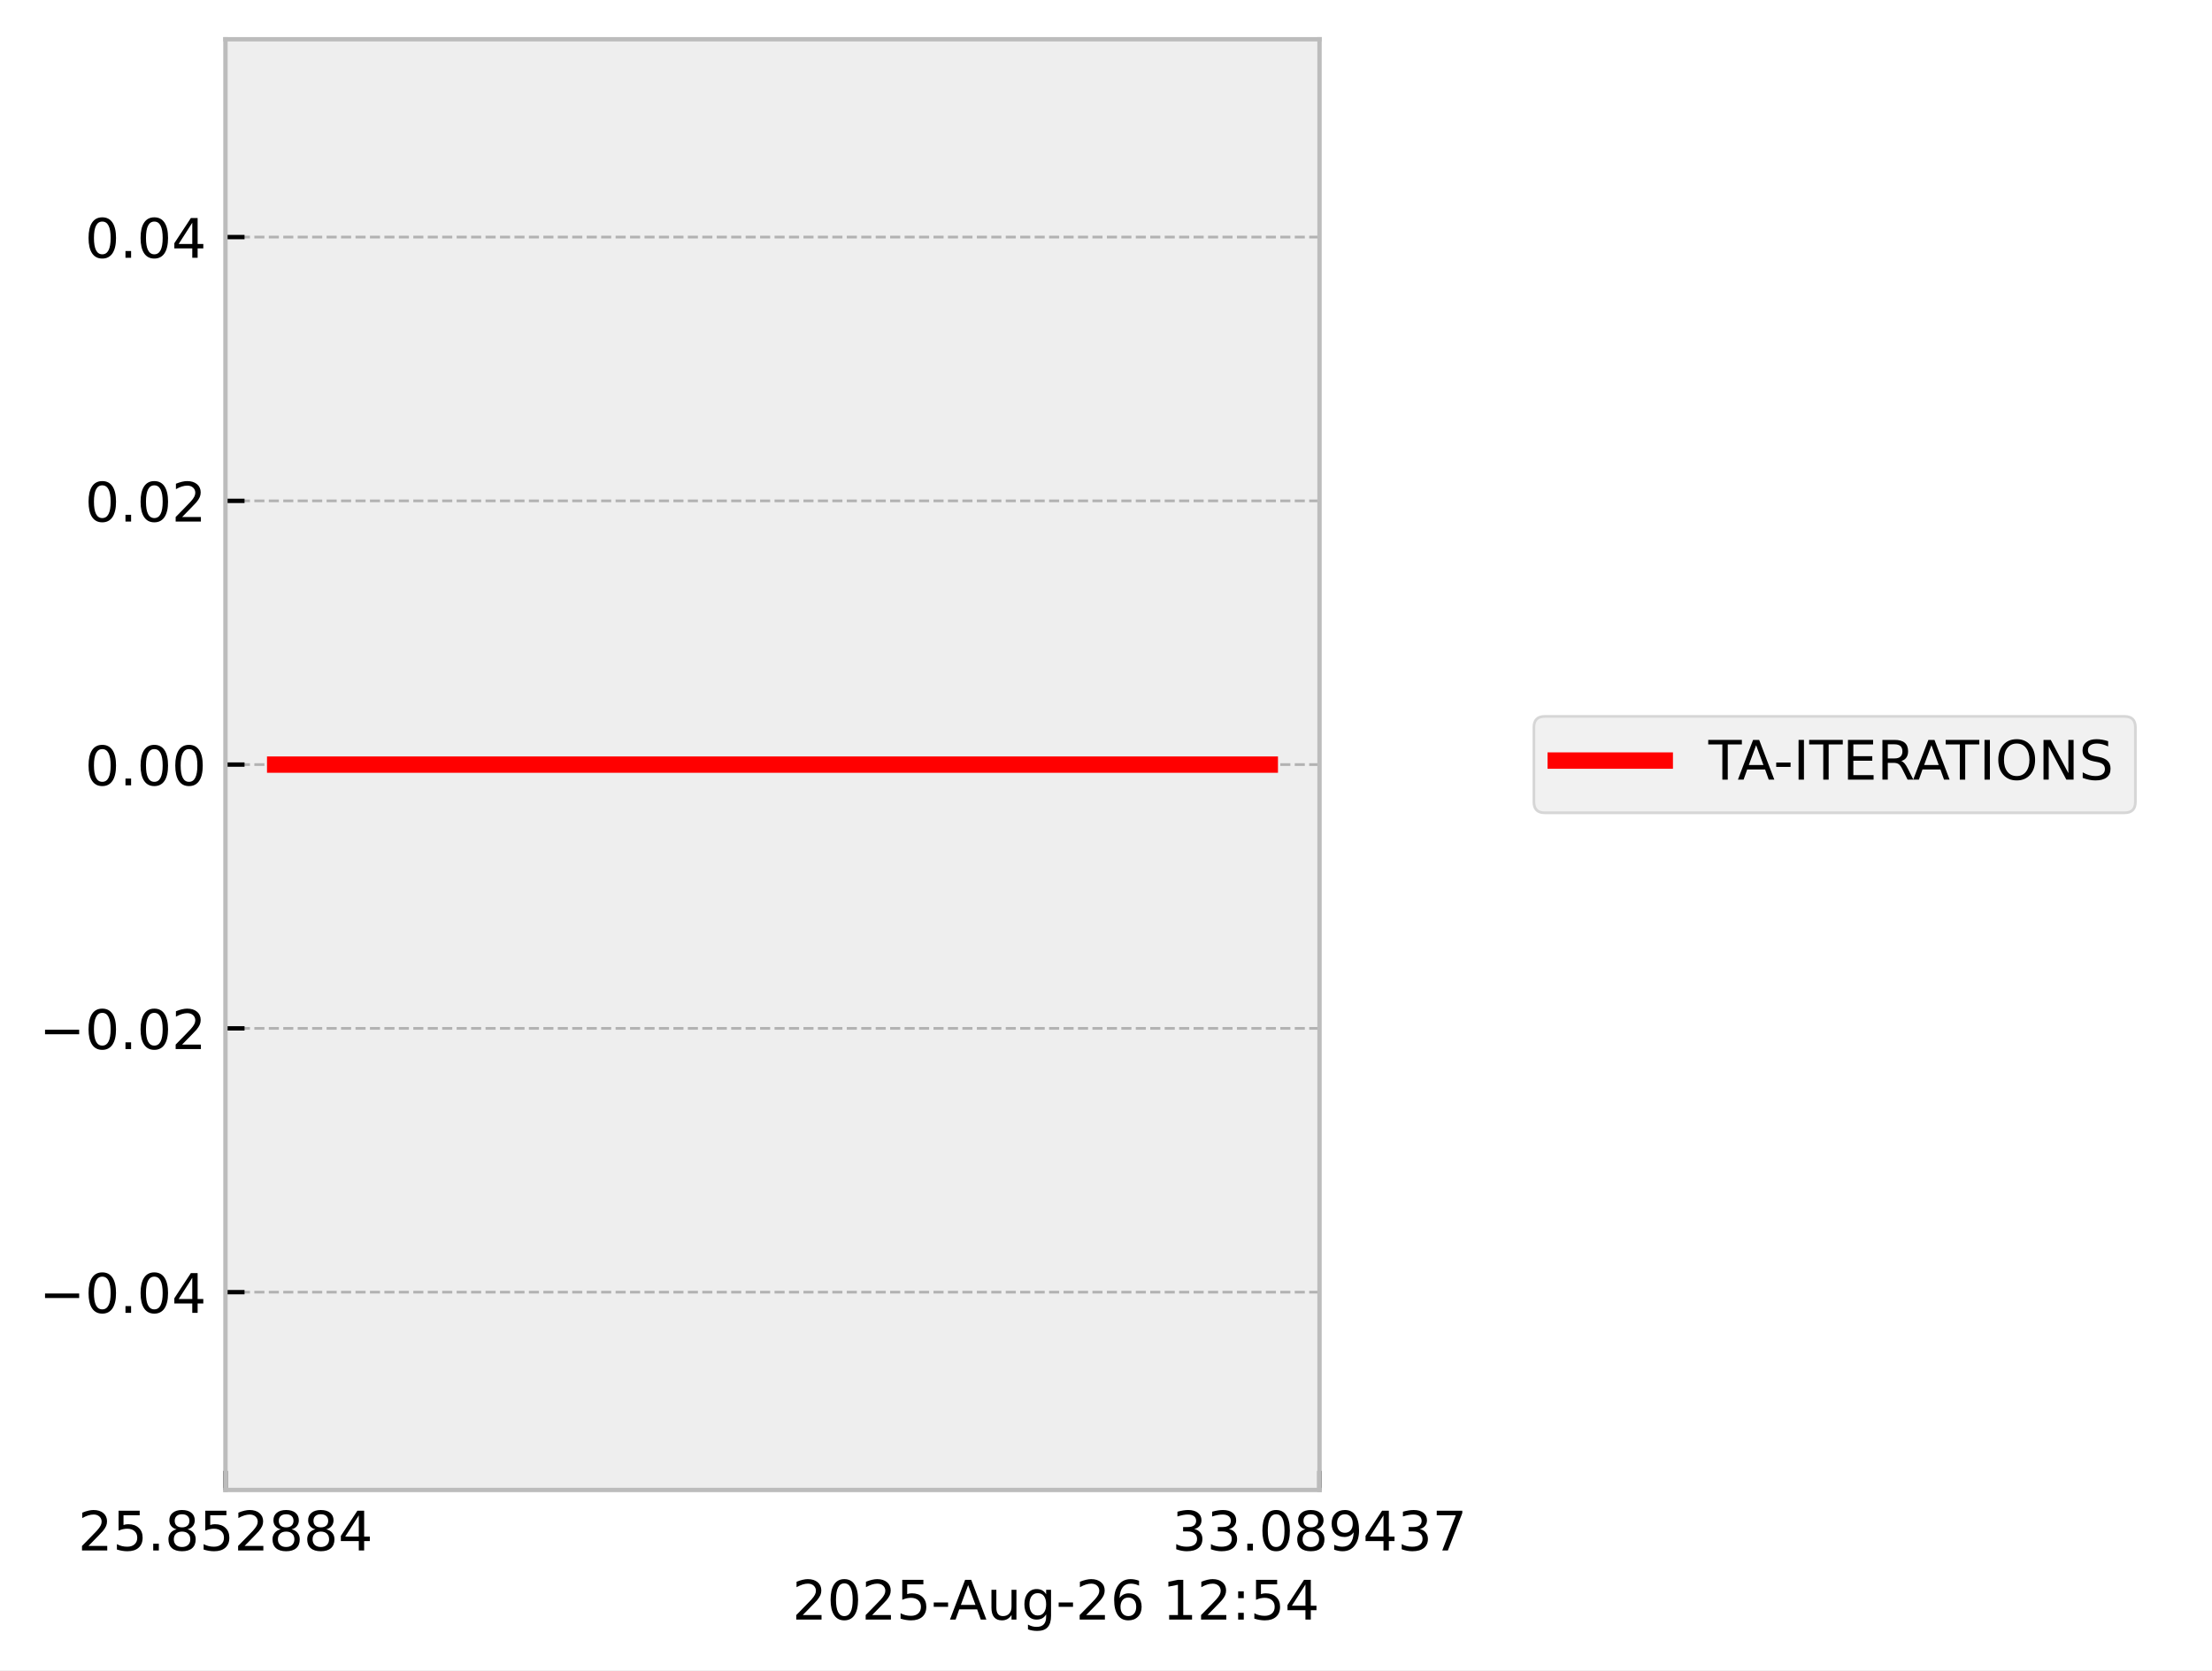
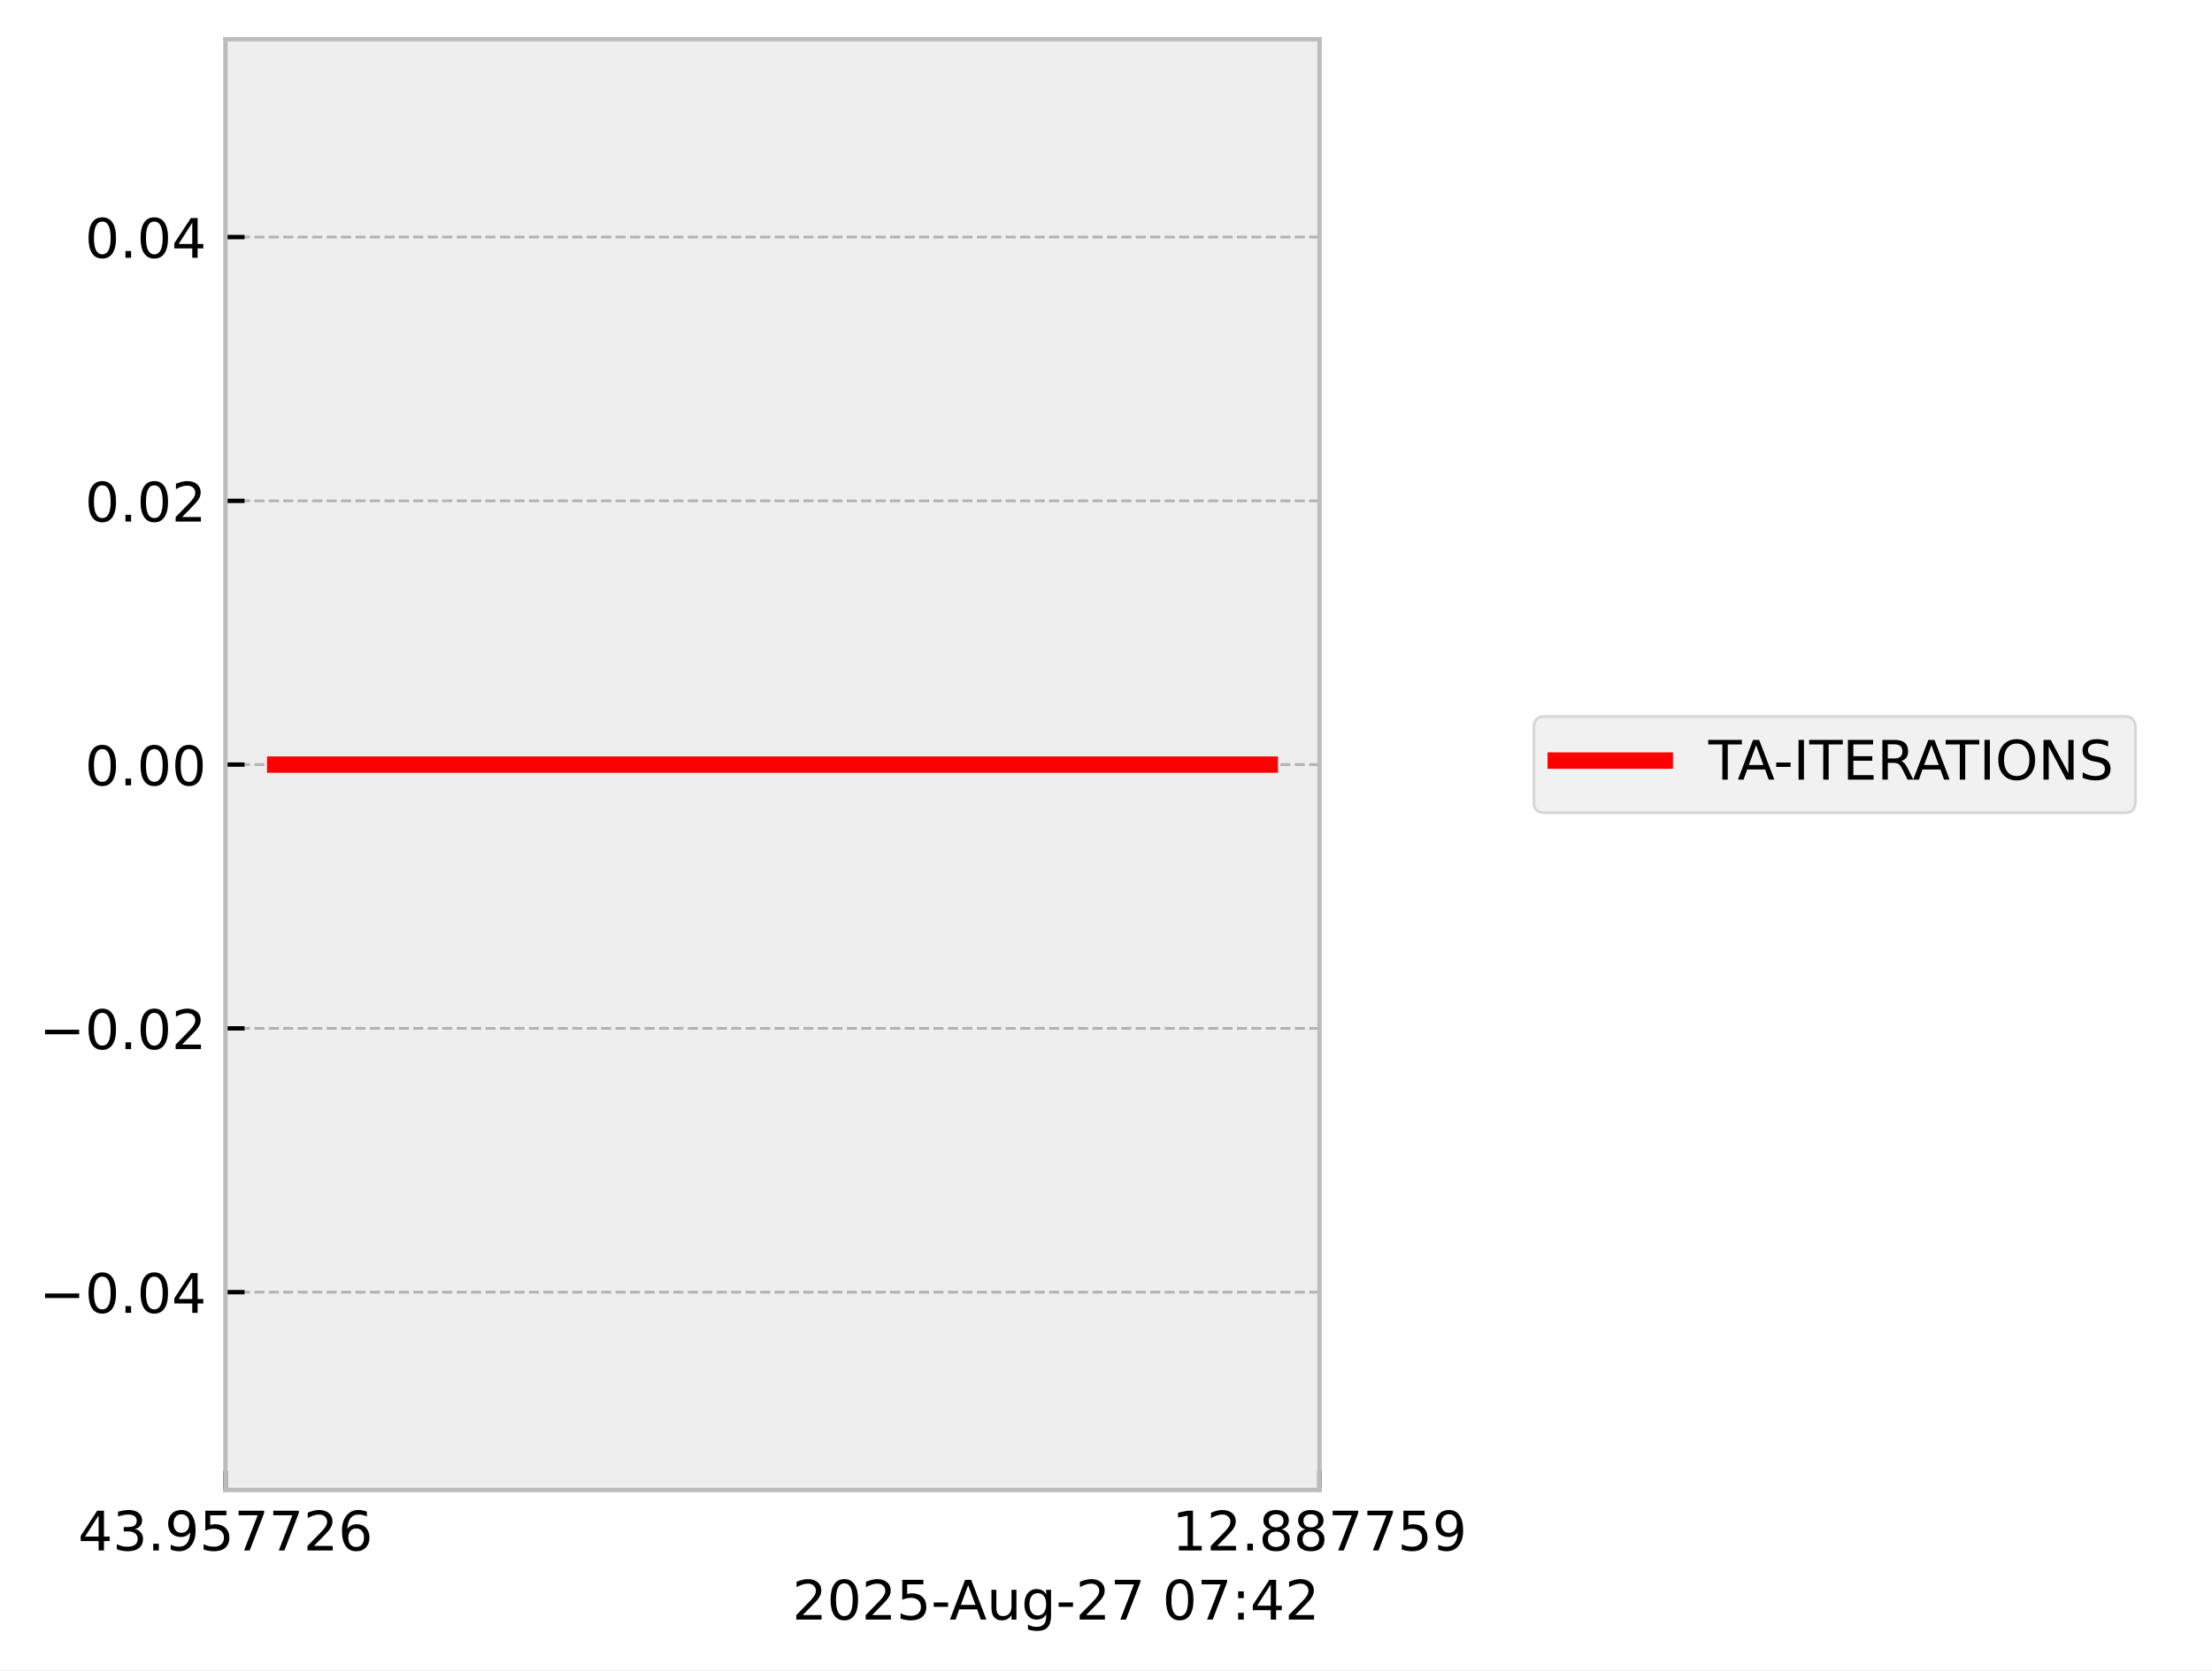
<svg xmlns="http://www.w3.org/2000/svg" xmlns:xlink="http://www.w3.org/1999/xlink" width="405.665pt" height="306.368pt" viewBox="0 0 405.665 306.368" version="1.1">
  <defs>
    <style type="text/css">*{stroke-linejoin: round; stroke-linecap: butt}</style>
  </defs>
  <g id="figure_1">
    <g id="patch_1">
      <path d="M 0 306.368  L 405.665 306.368  L 405.665 0  L 0 0  z " style="fill: #ffffff" />
    </g>
    <g id="axes_1">
      <g id="patch_2">
        <path d="M 41.345 273.312  L 241.991 273.312  L 241.991 7.2  L 41.345 7.2  z " style="fill: #eeeeee" />
      </g>
      <g id="matplotlib.axis_1">
        <g id="xtick_1">
          <g id="line2d_1">
-             <path d="M 41.345 273.312  L 41.345 7.2  " clip-path="url(#p4d64eaf632)" style="fill: none; stroke-dasharray: 1.85,0.8; stroke-dashoffset: 0; stroke: #b2b2b2; stroke-width: 0.5" />
+             <path d="M 41.345 273.312  L 41.345 7.2  " clip-path="url(#p0396a33655)" style="fill: none; stroke-dasharray: 1.85,0.8; stroke-dashoffset: 0; stroke: #b2b2b2; stroke-width: 0.5" />
          </g>
          <g id="line2d_2">
            <defs>
-               <path id="ma5561b6571" d="M 0 0  L 0 -3.5  " style="stroke: #000000; stroke-width: 0.8" />
-             </defs>
-             <g>
-               <use xlink:href="#ma5561b6571" x="41.345" y="273.312" style="stroke: #000000; stroke-width: 0.8" />
+               <path id="m637ccb51ef" d="M 0 0  L 0 -3.5  " style="stroke: #000000; stroke-width: 0.8" />
+             </defs>
+             <g>
+               <use xlink:href="#m637ccb51ef" x="41.345" y="273.312" style="stroke: #000000; stroke-width: 0.8" />
            </g>
          </g>
          <g id="text_1">
            <g transform="translate(14.30625 284.4104) scale(0.1 -0.1)">
              <defs>
+                 <path id="DejaVuSans-34" d="M 2419 4116  L 825 1625  L 2419 1625  L 2419 4116  z M 2253 4666  L 3047 4666  L 3047 1625  L 3713 1625  L 3713 1100  L 3047 1100  L 3047 0  L 2419 0  L 2419 1100  L 313 1100  L 313 1709  L 2253 4666  z " transform="scale(0.015625)" />
+                 <path id="DejaVuSans-33" d="M 2597 2516  Q 3050 2419 3304 2112  Q 3559 1806 3559 1356  Q 3559 666 3084 287  Q 2609 -91 1734 -91  Q 1441 -91 1130 -33  Q 819 25 488 141  L 488 750  Q 750 597 1062 519  Q 1375 441 1716 441  Q 2309 441 2620 675  Q 2931 909 2931 1356  Q 2931 1769 2642 2001  Q 2353 2234 1838 2234  L 1294 2234  L 1294 2753  L 1863 2753  Q 2328 2753 2575 2939  Q 2822 3125 2822 3475  Q 2822 3834 2567 4026  Q 2313 4219 1838 4219  Q 1578 4219 1281 4162  Q 984 4106 628 3988  L 628 4550  Q 988 4650 1302 4700  Q 1616 4750 1894 4750  Q 2613 4750 3031 4423  Q 3450 4097 3450 3541  Q 3450 3153 3228 2886  Q 3006 2619 2597 2516  z " transform="scale(0.015625)" />
+                 <path id="DejaVuSans-2e" d="M 684 794  L 1344 794  L 1344 0  L 684 0  L 684 794  z " transform="scale(0.015625)" />
+                 <path id="DejaVuSans-39" d="M 703 97  L 703 672  Q 941 559 1184 500  Q 1428 441 1663 441  Q 2288 441 2617 861  Q 2947 1281 2994 2138  Q 2813 1869 2534 1725  Q 2256 1581 1919 1581  Q 1219 1581 811 2004  Q 403 2428 403 3163  Q 403 3881 828 4315  Q 1253 4750 1959 4750  Q 2769 4750 3195 4129  Q 3622 3509 3622 2328  Q 3622 1225 3098 567  Q 2575 -91 1691 -91  Q 1453 -91 1209 -44  Q 966 3 703 97  z M 1959 2075  Q 2384 2075 2632 2365  Q 2881 2656 2881 3163  Q 2881 3666 2632 3958  Q 2384 4250 1959 4250  Q 1534 4250 1286 3958  Q 1038 3666 1038 3163  Q 1038 2656 1286 2365  Q 1534 2075 1959 2075  z " transform="scale(0.015625)" />
+                 <path id="DejaVuSans-35" d="M 691 4666  L 3169 4666  L 3169 4134  L 1269 4134  L 1269 2991  Q 1406 3038 1543 3061  Q 1681 3084 1819 3084  Q 2600 3084 3056 2656  Q 3513 2228 3513 1497  Q 3513 744 3044 326  Q 2575 -91 1722 -91  Q 1428 -91 1123 -41  Q 819 9 494 109  L 494 744  Q 775 591 1075 516  Q 1375 441 1709 441  Q 2250 441 2565 725  Q 2881 1009 2881 1497  Q 2881 1984 2565 2268  Q 2250 2553 1709 2553  Q 1456 2553 1204 2497  Q 953 2441 691 2322  L 691 4666  z " transform="scale(0.015625)" />
+                 <path id="DejaVuSans-37" d="M 525 4666  L 3525 4666  L 3525 4397  L 1831 0  L 1172 0  L 2766 4134  L 525 4134  L 525 4666  z " transform="scale(0.015625)" />
                <path id="DejaVuSans-32" d="M 1228 531  L 3431 531  L 3431 0  L 469 0  L 469 531  Q 828 903 1448 1529  Q 2069 2156 2228 2338  Q 2531 2678 2651 2914  Q 2772 3150 2772 3378  Q 2772 3750 2511 3984  Q 2250 4219 1831 4219  Q 1534 4219 1204 4116  Q 875 4013 500 3803  L 500 4441  Q 881 4594 1212 4672  Q 1544 4750 1819 4750  Q 2544 4750 2975 4387  Q 3406 4025 3406 3419  Q 3406 3131 3298 2873  Q 3191 2616 2906 2266  Q 2828 2175 2409 1742  Q 1991 1309 1228 531  z " transform="scale(0.015625)" />
-                 <path id="DejaVuSans-35" d="M 691 4666  L 3169 4666  L 3169 4134  L 1269 4134  L 1269 2991  Q 1406 3038 1543 3061  Q 1681 3084 1819 3084  Q 2600 3084 3056 2656  Q 3513 2228 3513 1497  Q 3513 744 3044 326  Q 2575 -91 1722 -91  Q 1428 -91 1123 -41  Q 819 9 494 109  L 494 744  Q 775 591 1075 516  Q 1375 441 1709 441  Q 2250 441 2565 725  Q 2881 1009 2881 1497  Q 2881 1984 2565 2268  Q 2250 2553 1709 2553  Q 1456 2553 1204 2497  Q 953 2441 691 2322  L 691 4666  z " transform="scale(0.015625)" />
-                 <path id="DejaVuSans-2e" d="M 684 794  L 1344 794  L 1344 0  L 684 0  L 684 794  z " transform="scale(0.015625)" />
-                 <path id="DejaVuSans-38" d="M 2034 2216  Q 1584 2216 1326 1975  Q 1069 1734 1069 1313  Q 1069 891 1326 650  Q 1584 409 2034 409  Q 2484 409 2743 651  Q 3003 894 3003 1313  Q 3003 1734 2745 1975  Q 2488 2216 2034 2216  z M 1403 2484  Q 997 2584 770 2862  Q 544 3141 544 3541  Q 544 4100 942 4425  Q 1341 4750 2034 4750  Q 2731 4750 3128 4425  Q 3525 4100 3525 3541  Q 3525 3141 3298 2862  Q 3072 2584 2669 2484  Q 3125 2378 3379 2068  Q 3634 1759 3634 1313  Q 3634 634 3220 271  Q 2806 -91 2034 -91  Q 1263 -91 848 271  Q 434 634 434 1313  Q 434 1759 690 2068  Q 947 2378 1403 2484  z M 1172 3481  Q 1172 3119 1398 2916  Q 1625 2713 2034 2713  Q 2441 2713 2670 2916  Q 2900 3119 2900 3481  Q 2900 3844 2670 4047  Q 2441 4250 2034 4250  Q 1625 4250 1398 4047  Q 1172 3844 1172 3481  z " transform="scale(0.015625)" />
-                 <path id="DejaVuSans-34" d="M 2419 4116  L 825 1625  L 2419 1625  L 2419 4116  z M 2253 4666  L 3047 4666  L 3047 1625  L 3713 1625  L 3713 1100  L 3047 1100  L 3047 0  L 2419 0  L 2419 1100  L 313 1100  L 313 1709  L 2253 4666  z " transform="scale(0.015625)" />
+                 <path id="DejaVuSans-36" d="M 2113 2584  Q 1688 2584 1439 2293  Q 1191 2003 1191 1497  Q 1191 994 1439 701  Q 1688 409 2113 409  Q 2538 409 2786 701  Q 3034 994 3034 1497  Q 3034 2003 2786 2293  Q 2538 2584 2113 2584  z M 3366 4563  L 3366 3988  Q 3128 4100 2886 4159  Q 2644 4219 2406 4219  Q 1781 4219 1451 3797  Q 1122 3375 1075 2522  Q 1259 2794 1537 2939  Q 1816 3084 2150 3084  Q 2853 3084 3261 2657  Q 3669 2231 3669 1497  Q 3669 778 3244 343  Q 2819 -91 2113 -91  Q 1303 -91 875 529  Q 447 1150 447 2328  Q 447 3434 972 4092  Q 1497 4750 2381 4750  Q 2619 4750 2861 4703  Q 3103 4656 3366 4563  z " transform="scale(0.015625)" />
              </defs>
-               <use xlink:href="#DejaVuSans-32" />
-               <use xlink:href="#DejaVuSans-35" transform="translate(63.62305 0)" />
+               <use xlink:href="#DejaVuSans-34" />
+               <use xlink:href="#DejaVuSans-33" transform="translate(63.62305 0)" />
              <use xlink:href="#DejaVuSans-2e" transform="translate(127.2461 0)" />
-               <use xlink:href="#DejaVuSans-38" transform="translate(159.0332 0)" />
+               <use xlink:href="#DejaVuSans-39" transform="translate(159.0332 0)" />
              <use xlink:href="#DejaVuSans-35" transform="translate(222.6562 0)" />
-               <use xlink:href="#DejaVuSans-32" transform="translate(286.2793 0)" />
-               <use xlink:href="#DejaVuSans-38" transform="translate(349.9023 0)" />
-               <use xlink:href="#DejaVuSans-38" transform="translate(413.5254 0)" />
-               <use xlink:href="#DejaVuSans-34" transform="translate(477.1484 0)" />
+               <use xlink:href="#DejaVuSans-37" transform="translate(286.2793 0)" />
+               <use xlink:href="#DejaVuSans-37" transform="translate(349.9023 0)" />
+               <use xlink:href="#DejaVuSans-32" transform="translate(413.5254 0)" />
+               <use xlink:href="#DejaVuSans-36" transform="translate(477.1484 0)" />
            </g>
          </g>
        </g>
        <g id="xtick_2">
          <g id="line2d_3">
-             <path d="M 241.991 273.312  L 241.991 7.2  " clip-path="url(#p4d64eaf632)" style="fill: none; stroke-dasharray: 1.85,0.8; stroke-dashoffset: 0; stroke: #b2b2b2; stroke-width: 0.5" />
+             <path d="M 241.991 273.312  L 241.991 7.2  " clip-path="url(#p0396a33655)" style="fill: none; stroke-dasharray: 1.85,0.8; stroke-dashoffset: 0; stroke: #b2b2b2; stroke-width: 0.5" />
          </g>
          <g id="line2d_4">
            <g>
-               <use xlink:href="#ma5561b6571" x="241.991" y="273.312" style="stroke: #000000; stroke-width: 0.8" />
+               <use xlink:href="#m637ccb51ef" x="241.991" y="273.312" style="stroke: #000000; stroke-width: 0.8" />
            </g>
          </g>
          <g id="text_2">
            <g transform="translate(214.9522 284.4104) scale(0.1 -0.1)">
              <defs>
-                 <path id="DejaVuSans-33" d="M 2597 2516  Q 3050 2419 3304 2112  Q 3559 1806 3559 1356  Q 3559 666 3084 287  Q 2609 -91 1734 -91  Q 1441 -91 1130 -33  Q 819 25 488 141  L 488 750  Q 750 597 1062 519  Q 1375 441 1716 441  Q 2309 441 2620 675  Q 2931 909 2931 1356  Q 2931 1769 2642 2001  Q 2353 2234 1838 2234  L 1294 2234  L 1294 2753  L 1863 2753  Q 2328 2753 2575 2939  Q 2822 3125 2822 3475  Q 2822 3834 2567 4026  Q 2313 4219 1838 4219  Q 1578 4219 1281 4162  Q 984 4106 628 3988  L 628 4550  Q 988 4650 1302 4700  Q 1616 4750 1894 4750  Q 2613 4750 3031 4423  Q 3450 4097 3450 3541  Q 3450 3153 3228 2886  Q 3006 2619 2597 2516  z " transform="scale(0.015625)" />
-                 <path id="DejaVuSans-30" d="M 2034 4250  Q 1547 4250 1301 3770  Q 1056 3291 1056 2328  Q 1056 1369 1301 889  Q 1547 409 2034 409  Q 2525 409 2770 889  Q 3016 1369 3016 2328  Q 3016 3291 2770 3770  Q 2525 4250 2034 4250  z M 2034 4750  Q 2819 4750 3233 4129  Q 3647 3509 3647 2328  Q 3647 1150 3233 529  Q 2819 -91 2034 -91  Q 1250 -91 836 529  Q 422 1150 422 2328  Q 422 3509 836 4129  Q 1250 4750 2034 4750  z " transform="scale(0.015625)" />
-                 <path id="DejaVuSans-39" d="M 703 97  L 703 672  Q 941 559 1184 500  Q 1428 441 1663 441  Q 2288 441 2617 861  Q 2947 1281 2994 2138  Q 2813 1869 2534 1725  Q 2256 1581 1919 1581  Q 1219 1581 811 2004  Q 403 2428 403 3163  Q 403 3881 828 4315  Q 1253 4750 1959 4750  Q 2769 4750 3195 4129  Q 3622 3509 3622 2328  Q 3622 1225 3098 567  Q 2575 -91 1691 -91  Q 1453 -91 1209 -44  Q 966 3 703 97  z M 1959 2075  Q 2384 2075 2632 2365  Q 2881 2656 2881 3163  Q 2881 3666 2632 3958  Q 2384 4250 1959 4250  Q 1534 4250 1286 3958  Q 1038 3666 1038 3163  Q 1038 2656 1286 2365  Q 1534 2075 1959 2075  z " transform="scale(0.015625)" />
-                 <path id="DejaVuSans-37" d="M 525 4666  L 3525 4666  L 3525 4397  L 1831 0  L 1172 0  L 2766 4134  L 525 4134  L 525 4666  z " transform="scale(0.015625)" />
+                 <path id="DejaVuSans-31" d="M 794 531  L 1825 531  L 1825 4091  L 703 3866  L 703 4441  L 1819 4666  L 2450 4666  L 2450 531  L 3481 531  L 3481 0  L 794 0  L 794 531  z " transform="scale(0.015625)" />
+                 <path id="DejaVuSans-38" d="M 2034 2216  Q 1584 2216 1326 1975  Q 1069 1734 1069 1313  Q 1069 891 1326 650  Q 1584 409 2034 409  Q 2484 409 2743 651  Q 3003 894 3003 1313  Q 3003 1734 2745 1975  Q 2488 2216 2034 2216  z M 1403 2484  Q 997 2584 770 2862  Q 544 3141 544 3541  Q 544 4100 942 4425  Q 1341 4750 2034 4750  Q 2731 4750 3128 4425  Q 3525 4100 3525 3541  Q 3525 3141 3298 2862  Q 3072 2584 2669 2484  Q 3125 2378 3379 2068  Q 3634 1759 3634 1313  Q 3634 634 3220 271  Q 2806 -91 2034 -91  Q 1263 -91 848 271  Q 434 634 434 1313  Q 434 1759 690 2068  Q 947 2378 1403 2484  z M 1172 3481  Q 1172 3119 1398 2916  Q 1625 2713 2034 2713  Q 2441 2713 2670 2916  Q 2900 3119 2900 3481  Q 2900 3844 2670 4047  Q 2441 4250 2034 4250  Q 1625 4250 1398 4047  Q 1172 3844 1172 3481  z " transform="scale(0.015625)" />
              </defs>
-               <use xlink:href="#DejaVuSans-33" />
-               <use xlink:href="#DejaVuSans-33" transform="translate(63.62305 0)" />
+               <use xlink:href="#DejaVuSans-31" />
+               <use xlink:href="#DejaVuSans-32" transform="translate(63.62305 0)" />
              <use xlink:href="#DejaVuSans-2e" transform="translate(127.2461 0)" />
-               <use xlink:href="#DejaVuSans-30" transform="translate(159.0332 0)" />
+               <use xlink:href="#DejaVuSans-38" transform="translate(159.0332 0)" />
              <use xlink:href="#DejaVuSans-38" transform="translate(222.6562 0)" />
-               <use xlink:href="#DejaVuSans-39" transform="translate(286.2793 0)" />
-               <use xlink:href="#DejaVuSans-34" transform="translate(349.9023 0)" />
-               <use xlink:href="#DejaVuSans-33" transform="translate(413.5254 0)" />
-               <use xlink:href="#DejaVuSans-37" transform="translate(477.1484 0)" />
+               <use xlink:href="#DejaVuSans-37" transform="translate(286.2793 0)" />
+               <use xlink:href="#DejaVuSans-37" transform="translate(349.9023 0)" />
+               <use xlink:href="#DejaVuSans-35" transform="translate(413.5254 0)" />
+               <use xlink:href="#DejaVuSans-39" transform="translate(477.1484 0)" />
            </g>
          </g>
        </g>
        <g id="text_3">
          <g transform="translate(145.3022 297.0886) scale(0.1 -0.1)">
            <defs>
+               <path id="DejaVuSans-30" d="M 2034 4250  Q 1547 4250 1301 3770  Q 1056 3291 1056 2328  Q 1056 1369 1301 889  Q 1547 409 2034 409  Q 2525 409 2770 889  Q 3016 1369 3016 2328  Q 3016 3291 2770 3770  Q 2525 4250 2034 4250  z M 2034 4750  Q 2819 4750 3233 4129  Q 3647 3509 3647 2328  Q 3647 1150 3233 529  Q 2819 -91 2034 -91  Q 1250 -91 836 529  Q 422 1150 422 2328  Q 422 3509 836 4129  Q 1250 4750 2034 4750  z " transform="scale(0.015625)" />
              <path id="DejaVuSans-2d" d="M 313 2009  L 1997 2009  L 1997 1497  L 313 1497  L 313 2009  z " transform="scale(0.015625)" />
              <path id="DejaVuSans-41" d="M 2188 4044  L 1331 1722  L 3047 1722  L 2188 4044  z M 1831 4666  L 2547 4666  L 4325 0  L 3669 0  L 3244 1197  L 1141 1197  L 716 0  L 50 0  L 1831 4666  z " transform="scale(0.015625)" />
              <path id="DejaVuSans-75" d="M 544 1381  L 544 3500  L 1119 3500  L 1119 1403  Q 1119 906 1312 657  Q 1506 409 1894 409  Q 2359 409 2629 706  Q 2900 1003 2900 1516  L 2900 3500  L 3475 3500  L 3475 0  L 2900 0  L 2900 538  Q 2691 219 2414 64  Q 2138 -91 1772 -91  Q 1169 -91 856 284  Q 544 659 544 1381  z M 1991 3584  L 1991 3584  z " transform="scale(0.015625)" />
              <path id="DejaVuSans-67" d="M 2906 1791  Q 2906 2416 2648 2759  Q 2391 3103 1925 3103  Q 1463 3103 1205 2759  Q 947 2416 947 1791  Q 947 1169 1205 825  Q 1463 481 1925 481  Q 2391 481 2648 825  Q 2906 1169 2906 1791  z M 3481 434  Q 3481 -459 3084 -895  Q 2688 -1331 1869 -1331  Q 1566 -1331 1297 -1286  Q 1028 -1241 775 -1147  L 775 -588  Q 1028 -725 1275 -790  Q 1522 -856 1778 -856  Q 2344 -856 2625 -561  Q 2906 -266 2906 331  L 2906 616  Q 2728 306 2450 153  Q 2172 0 1784 0  Q 1141 0 747 490  Q 353 981 353 1791  Q 353 2603 747 3093  Q 1141 3584 1784 3584  Q 2172 3584 2450 3431  Q 2728 3278 2906 2969  L 2906 3500  L 3481 3500  L 3481 434  z " transform="scale(0.015625)" />
-               <path id="DejaVuSans-36" d="M 2113 2584  Q 1688 2584 1439 2293  Q 1191 2003 1191 1497  Q 1191 994 1439 701  Q 1688 409 2113 409  Q 2538 409 2786 701  Q 3034 994 3034 1497  Q 3034 2003 2786 2293  Q 2538 2584 2113 2584  z M 3366 4563  L 3366 3988  Q 3128 4100 2886 4159  Q 2644 4219 2406 4219  Q 1781 4219 1451 3797  Q 1122 3375 1075 2522  Q 1259 2794 1537 2939  Q 1816 3084 2150 3084  Q 2853 3084 3261 2657  Q 3669 2231 3669 1497  Q 3669 778 3244 343  Q 2819 -91 2113 -91  Q 1303 -91 875 529  Q 447 1150 447 2328  Q 447 3434 972 4092  Q 1497 4750 2381 4750  Q 2619 4750 2861 4703  Q 3103 4656 3366 4563  z " transform="scale(0.015625)" />
              <path id="DejaVuSans-20" transform="scale(0.015625)" />
-               <path id="DejaVuSans-31" d="M 794 531  L 1825 531  L 1825 4091  L 703 3866  L 703 4441  L 1819 4666  L 2450 4666  L 2450 531  L 3481 531  L 3481 0  L 794 0  L 794 531  z " transform="scale(0.015625)" />
              <path id="DejaVuSans-3a" d="M 750 794  L 1409 794  L 1409 0  L 750 0  L 750 794  z M 750 3309  L 1409 3309  L 1409 2516  L 750 2516  L 750 3309  z " transform="scale(0.015625)" />
            </defs>
            <use xlink:href="#DejaVuSans-32" />
            <use xlink:href="#DejaVuSans-30" transform="translate(63.62305 0)" />
            <use xlink:href="#DejaVuSans-32" transform="translate(127.2461 0)" />
            <use xlink:href="#DejaVuSans-35" transform="translate(190.8691 0)" />
            <use xlink:href="#DejaVuSans-2d" transform="translate(254.4922 0)" />
            <use xlink:href="#DejaVuSans-41" transform="translate(288.3262 0)" />
            <use xlink:href="#DejaVuSans-75" transform="translate(356.7344 0)" />
            <use xlink:href="#DejaVuSans-67" transform="translate(420.1133 0)" />
            <use xlink:href="#DejaVuSans-2d" transform="translate(483.5898 0)" />
            <use xlink:href="#DejaVuSans-32" transform="translate(519.6738 0)" />
-             <use xlink:href="#DejaVuSans-36" transform="translate(583.2969 0)" />
+             <use xlink:href="#DejaVuSans-37" transform="translate(583.2969 0)" />
            <use xlink:href="#DejaVuSans-20" transform="translate(646.9199 0)" />
-             <use xlink:href="#DejaVuSans-31" transform="translate(678.707 0)" />
-             <use xlink:href="#DejaVuSans-32" transform="translate(742.3301 0)" />
+             <use xlink:href="#DejaVuSans-30" transform="translate(678.707 0)" />
+             <use xlink:href="#DejaVuSans-37" transform="translate(742.3301 0)" />
            <use xlink:href="#DejaVuSans-3a" transform="translate(805.9531 0)" />
-             <use xlink:href="#DejaVuSans-35" transform="translate(839.6445 0)" />
-             <use xlink:href="#DejaVuSans-34" transform="translate(903.2676 0)" />
+             <use xlink:href="#DejaVuSans-34" transform="translate(839.6445 0)" />
+             <use xlink:href="#DejaVuSans-32" transform="translate(903.2676 0)" />
          </g>
        </g>
      </g>
      <g id="matplotlib.axis_2">
        <g id="ytick_1">
          <g id="line2d_5">
-             <path d="M 41.345 237.024  L 241.991 237.024  " clip-path="url(#p4d64eaf632)" style="fill: none; stroke-dasharray: 1.85,0.8; stroke-dashoffset: 0; stroke: #b2b2b2; stroke-width: 0.5" />
+             <path d="M 41.345 237.024  L 241.991 237.024  " clip-path="url(#p0396a33655)" style="fill: none; stroke-dasharray: 1.85,0.8; stroke-dashoffset: 0; stroke: #b2b2b2; stroke-width: 0.5" />
          </g>
          <g id="line2d_6">
            <defs>
-               <path id="m597d780143" d="M 0 0  L 3.5 0  " style="stroke: #000000; stroke-width: 0.8" />
-             </defs>
-             <g>
-               <use xlink:href="#m597d780143" x="41.345" y="237.024" style="stroke: #000000; stroke-width: 0.8" />
+               <path id="m7e44396842" d="M 0 0  L 3.5 0  " style="stroke: #000000; stroke-width: 0.8" />
+             </defs>
+             <g>
+               <use xlink:href="#m7e44396842" x="41.345" y="237.024" style="stroke: #000000; stroke-width: 0.8" />
            </g>
          </g>
          <g id="text_4">
            <g transform="translate(7.2 240.8232) scale(0.1 -0.1)">
              <defs>
                <path id="DejaVuSans-2212" d="M 678 2272  L 4684 2272  L 4684 1741  L 678 1741  L 678 2272  z " transform="scale(0.015625)" />
              </defs>
              <use xlink:href="#DejaVuSans-2212" />
              <use xlink:href="#DejaVuSans-30" transform="translate(83.78906 0)" />
              <use xlink:href="#DejaVuSans-2e" transform="translate(147.4121 0)" />
              <use xlink:href="#DejaVuSans-30" transform="translate(179.1992 0)" />
              <use xlink:href="#DejaVuSans-34" transform="translate(242.8223 0)" />
            </g>
          </g>
        </g>
        <g id="ytick_2">
          <g id="line2d_7">
-             <path d="M 41.345 188.64  L 241.991 188.64  " clip-path="url(#p4d64eaf632)" style="fill: none; stroke-dasharray: 1.85,0.8; stroke-dashoffset: 0; stroke: #b2b2b2; stroke-width: 0.5" />
+             <path d="M 41.345 188.64  L 241.991 188.64  " clip-path="url(#p0396a33655)" style="fill: none; stroke-dasharray: 1.85,0.8; stroke-dashoffset: 0; stroke: #b2b2b2; stroke-width: 0.5" />
          </g>
          <g id="line2d_8">
            <g>
-               <use xlink:href="#m597d780143" x="41.345" y="188.64" style="stroke: #000000; stroke-width: 0.8" />
+               <use xlink:href="#m7e44396842" x="41.345" y="188.64" style="stroke: #000000; stroke-width: 0.8" />
            </g>
          </g>
          <g id="text_5">
            <g transform="translate(7.2 192.4392) scale(0.1 -0.1)">
              <use xlink:href="#DejaVuSans-2212" />
              <use xlink:href="#DejaVuSans-30" transform="translate(83.78906 0)" />
              <use xlink:href="#DejaVuSans-2e" transform="translate(147.4121 0)" />
              <use xlink:href="#DejaVuSans-30" transform="translate(179.1992 0)" />
              <use xlink:href="#DejaVuSans-32" transform="translate(242.8223 0)" />
            </g>
          </g>
        </g>
        <g id="ytick_3">
          <g id="line2d_9">
-             <path d="M 41.345 140.256  L 241.991 140.256  " clip-path="url(#p4d64eaf632)" style="fill: none; stroke-dasharray: 1.85,0.8; stroke-dashoffset: 0; stroke: #b2b2b2; stroke-width: 0.5" />
+             <path d="M 41.345 140.256  L 241.991 140.256  " clip-path="url(#p0396a33655)" style="fill: none; stroke-dasharray: 1.85,0.8; stroke-dashoffset: 0; stroke: #b2b2b2; stroke-width: 0.5" />
          </g>
          <g id="line2d_10">
            <g>
-               <use xlink:href="#m597d780143" x="41.345" y="140.256" style="stroke: #000000; stroke-width: 0.8" />
+               <use xlink:href="#m7e44396842" x="41.345" y="140.256" style="stroke: #000000; stroke-width: 0.8" />
            </g>
          </g>
          <g id="text_6">
            <g transform="translate(15.57969 144.0552) scale(0.1 -0.1)">
              <use xlink:href="#DejaVuSans-30" />
              <use xlink:href="#DejaVuSans-2e" transform="translate(63.62305 0)" />
              <use xlink:href="#DejaVuSans-30" transform="translate(95.41016 0)" />
              <use xlink:href="#DejaVuSans-30" transform="translate(159.0332 0)" />
            </g>
          </g>
        </g>
        <g id="ytick_4">
          <g id="line2d_11">
-             <path d="M 41.345 91.872  L 241.991 91.872  " clip-path="url(#p4d64eaf632)" style="fill: none; stroke-dasharray: 1.85,0.8; stroke-dashoffset: 0; stroke: #b2b2b2; stroke-width: 0.5" />
+             <path d="M 41.345 91.872  L 241.991 91.872  " clip-path="url(#p0396a33655)" style="fill: none; stroke-dasharray: 1.85,0.8; stroke-dashoffset: 0; stroke: #b2b2b2; stroke-width: 0.5" />
          </g>
          <g id="line2d_12">
            <g>
-               <use xlink:href="#m597d780143" x="41.345" y="91.872" style="stroke: #000000; stroke-width: 0.8" />
+               <use xlink:href="#m7e44396842" x="41.345" y="91.872" style="stroke: #000000; stroke-width: 0.8" />
            </g>
          </g>
          <g id="text_7">
            <g transform="translate(15.57969 95.67122) scale(0.1 -0.1)">
              <use xlink:href="#DejaVuSans-30" />
              <use xlink:href="#DejaVuSans-2e" transform="translate(63.62305 0)" />
              <use xlink:href="#DejaVuSans-30" transform="translate(95.41016 0)" />
              <use xlink:href="#DejaVuSans-32" transform="translate(159.0332 0)" />
            </g>
          </g>
        </g>
        <g id="ytick_5">
          <g id="line2d_13">
-             <path d="M 41.345 43.488  L 241.991 43.488  " clip-path="url(#p4d64eaf632)" style="fill: none; stroke-dasharray: 1.85,0.8; stroke-dashoffset: 0; stroke: #b2b2b2; stroke-width: 0.5" />
+             <path d="M 41.345 43.488  L 241.991 43.488  " clip-path="url(#p0396a33655)" style="fill: none; stroke-dasharray: 1.85,0.8; stroke-dashoffset: 0; stroke: #b2b2b2; stroke-width: 0.5" />
          </g>
          <g id="line2d_14">
            <g>
-               <use xlink:href="#m597d780143" x="41.345" y="43.488" style="stroke: #000000; stroke-width: 0.8" />
+               <use xlink:href="#m7e44396842" x="41.345" y="43.488" style="stroke: #000000; stroke-width: 0.8" />
            </g>
          </g>
          <g id="text_8">
            <g transform="translate(15.57969 47.28722) scale(0.1 -0.1)">
              <use xlink:href="#DejaVuSans-30" />
              <use xlink:href="#DejaVuSans-2e" transform="translate(63.62305 0)" />
              <use xlink:href="#DejaVuSans-30" transform="translate(95.41016 0)" />
              <use xlink:href="#DejaVuSans-34" transform="translate(159.0332 0)" />
            </g>
          </g>
        </g>
      </g>
      <g id="line2d_15">
-         <path d="M 50.466 140.256  L 232.871 140.256  " clip-path="url(#p4d64eaf632)" style="fill: none; stroke: #ff0000; stroke-width: 3; stroke-linecap: square" />
+         <path d="M 50.466 140.256  L 85.265 140.256  L 232.871 140.256  " clip-path="url(#p0396a33655)" style="fill: none; stroke: #ff0000; stroke-width: 3; stroke-linecap: square" />
      </g>
      <g id="patch_3">
        <path d="M 41.345 273.312  L 41.345 7.2  " style="fill: none; stroke: #bcbcbc; stroke-width: 0.8; stroke-linejoin: miter; stroke-linecap: square" />
      </g>
      <g id="patch_4">
        <path d="M 241.991 273.312  L 241.991 7.2  " style="fill: none; stroke: #bcbcbc; stroke-width: 0.8; stroke-linejoin: miter; stroke-linecap: square" />
      </g>
      <g id="patch_5">
        <path d="M 41.345 273.312  L 241.991 273.312  " style="fill: none; stroke: #bcbcbc; stroke-width: 0.8; stroke-linejoin: miter; stroke-linecap: square" />
      </g>
      <g id="patch_6">
        <path d="M 41.345 7.2  L 241.991 7.2  " style="fill: none; stroke: #bcbcbc; stroke-width: 0.8; stroke-linejoin: miter; stroke-linecap: square" />
      </g>
    </g>
    <g id="axes_2">
      <g id="legend_1">
        <g id="patch_7">
          <path d="M 283.308 149.095  L 389.614 149.095  Q 391.614 149.095 391.614 147.095  L 391.614 133.417  Q 391.614 131.417 389.614 131.417  L 283.308 131.417  Q 281.308 131.417 281.308 133.417  L 281.308 147.095  Q 281.308 149.095 283.308 149.095  z " style="fill: #eeeeee; opacity: 0.8; stroke: #cccccc; stroke-width: 0.5; stroke-linejoin: miter" />
        </g>
        <g id="line2d_16">
          <path d="M 285.308 139.515  L 295.308 139.515  L 305.308 139.515  " style="fill: none; stroke: #ff0000; stroke-width: 3; stroke-linecap: square" />
        </g>
        <g id="text_9">
          <g transform="translate(313.3079 143.0154) scale(0.1 -0.1)">
            <defs>
              <path id="DejaVuSans-54" d="M -19 4666  L 3928 4666  L 3928 4134  L 2272 4134  L 2272 0  L 1638 0  L 1638 4134  L -19 4134  L -19 4666  z " transform="scale(0.015625)" />
              <path id="DejaVuSans-49" d="M 628 4666  L 1259 4666  L 1259 0  L 628 0  L 628 4666  z " transform="scale(0.015625)" />
              <path id="DejaVuSans-45" d="M 628 4666  L 3578 4666  L 3578 4134  L 1259 4134  L 1259 2753  L 3481 2753  L 3481 2222  L 1259 2222  L 1259 531  L 3634 531  L 3634 0  L 628 0  L 628 4666  z " transform="scale(0.015625)" />
              <path id="DejaVuSans-52" d="M 2841 2188  Q 3044 2119 3236 1894  Q 3428 1669 3622 1275  L 4263 0  L 3584 0  L 2988 1197  Q 2756 1666 2539 1819  Q 2322 1972 1947 1972  L 1259 1972  L 1259 0  L 628 0  L 628 4666  L 2053 4666  Q 2853 4666 3247 4331  Q 3641 3997 3641 3322  Q 3641 2881 3436 2590  Q 3231 2300 2841 2188  z M 1259 4147  L 1259 2491  L 2053 2491  Q 2509 2491 2742 2702  Q 2975 2913 2975 3322  Q 2975 3731 2742 3939  Q 2509 4147 2053 4147  L 1259 4147  z " transform="scale(0.015625)" />
              <path id="DejaVuSans-4f" d="M 2522 4238  Q 1834 4238 1429 3725  Q 1025 3213 1025 2328  Q 1025 1447 1429 934  Q 1834 422 2522 422  Q 3209 422 3611 934  Q 4013 1447 4013 2328  Q 4013 3213 3611 3725  Q 3209 4238 2522 4238  z M 2522 4750  Q 3503 4750 4090 4092  Q 4678 3434 4678 2328  Q 4678 1225 4090 567  Q 3503 -91 2522 -91  Q 1538 -91 948 565  Q 359 1222 359 2328  Q 359 3434 948 4092  Q 1538 4750 2522 4750  z " transform="scale(0.015625)" />
              <path id="DejaVuSans-4e" d="M 628 4666  L 1478 4666  L 3547 763  L 3547 4666  L 4159 4666  L 4159 0  L 3309 0  L 1241 3903  L 1241 0  L 628 0  L 628 4666  z " transform="scale(0.015625)" />
              <path id="DejaVuSans-53" d="M 3425 4513  L 3425 3897  Q 3066 4069 2747 4153  Q 2428 4238 2131 4238  Q 1616 4238 1336 4038  Q 1056 3838 1056 3469  Q 1056 3159 1242 3001  Q 1428 2844 1947 2747  L 2328 2669  Q 3034 2534 3370 2195  Q 3706 1856 3706 1288  Q 3706 609 3251 259  Q 2797 -91 1919 -91  Q 1588 -91 1214 -16  Q 841 59 441 206  L 441 856  Q 825 641 1194 531  Q 1563 422 1919 422  Q 2459 422 2753 634  Q 3047 847 3047 1241  Q 3047 1584 2836 1778  Q 2625 1972 2144 2069  L 1759 2144  Q 1053 2284 737 2584  Q 422 2884 422 3419  Q 422 4038 858 4394  Q 1294 4750 2059 4750  Q 2388 4750 2728 4690  Q 3069 4631 3425 4513  z " transform="scale(0.015625)" />
            </defs>
            <use xlink:href="#DejaVuSans-54" />
            <use xlink:href="#DejaVuSans-41" transform="translate(53.33398 0)" />
            <use xlink:href="#DejaVuSans-2d" transform="translate(119.4922 0)" />
            <use xlink:href="#DejaVuSans-49" transform="translate(155.5762 0)" />
            <use xlink:href="#DejaVuSans-54" transform="translate(185.0684 0)" />
            <use xlink:href="#DejaVuSans-45" transform="translate(246.1523 0)" />
            <use xlink:href="#DejaVuSans-52" transform="translate(309.3359 0)" />
            <use xlink:href="#DejaVuSans-41" transform="translate(374.8184 0)" />
            <use xlink:href="#DejaVuSans-54" transform="translate(435.4766 0)" />
            <use xlink:href="#DejaVuSans-49" transform="translate(496.5605 0)" />
            <use xlink:href="#DejaVuSans-4f" transform="translate(526.0527 0)" />
            <use xlink:href="#DejaVuSans-4e" transform="translate(604.7637 0)" />
            <use xlink:href="#DejaVuSans-53" transform="translate(679.5684 0)" />
          </g>
        </g>
      </g>
    </g>
  </g>
  <defs>
-     <clipPath id="p4d64eaf632">
+     <clipPath id="p0396a33655">
      <rect x="41.345" y="7.2" width="200.646" height="266.112" />
    </clipPath>
  </defs>
</svg>
